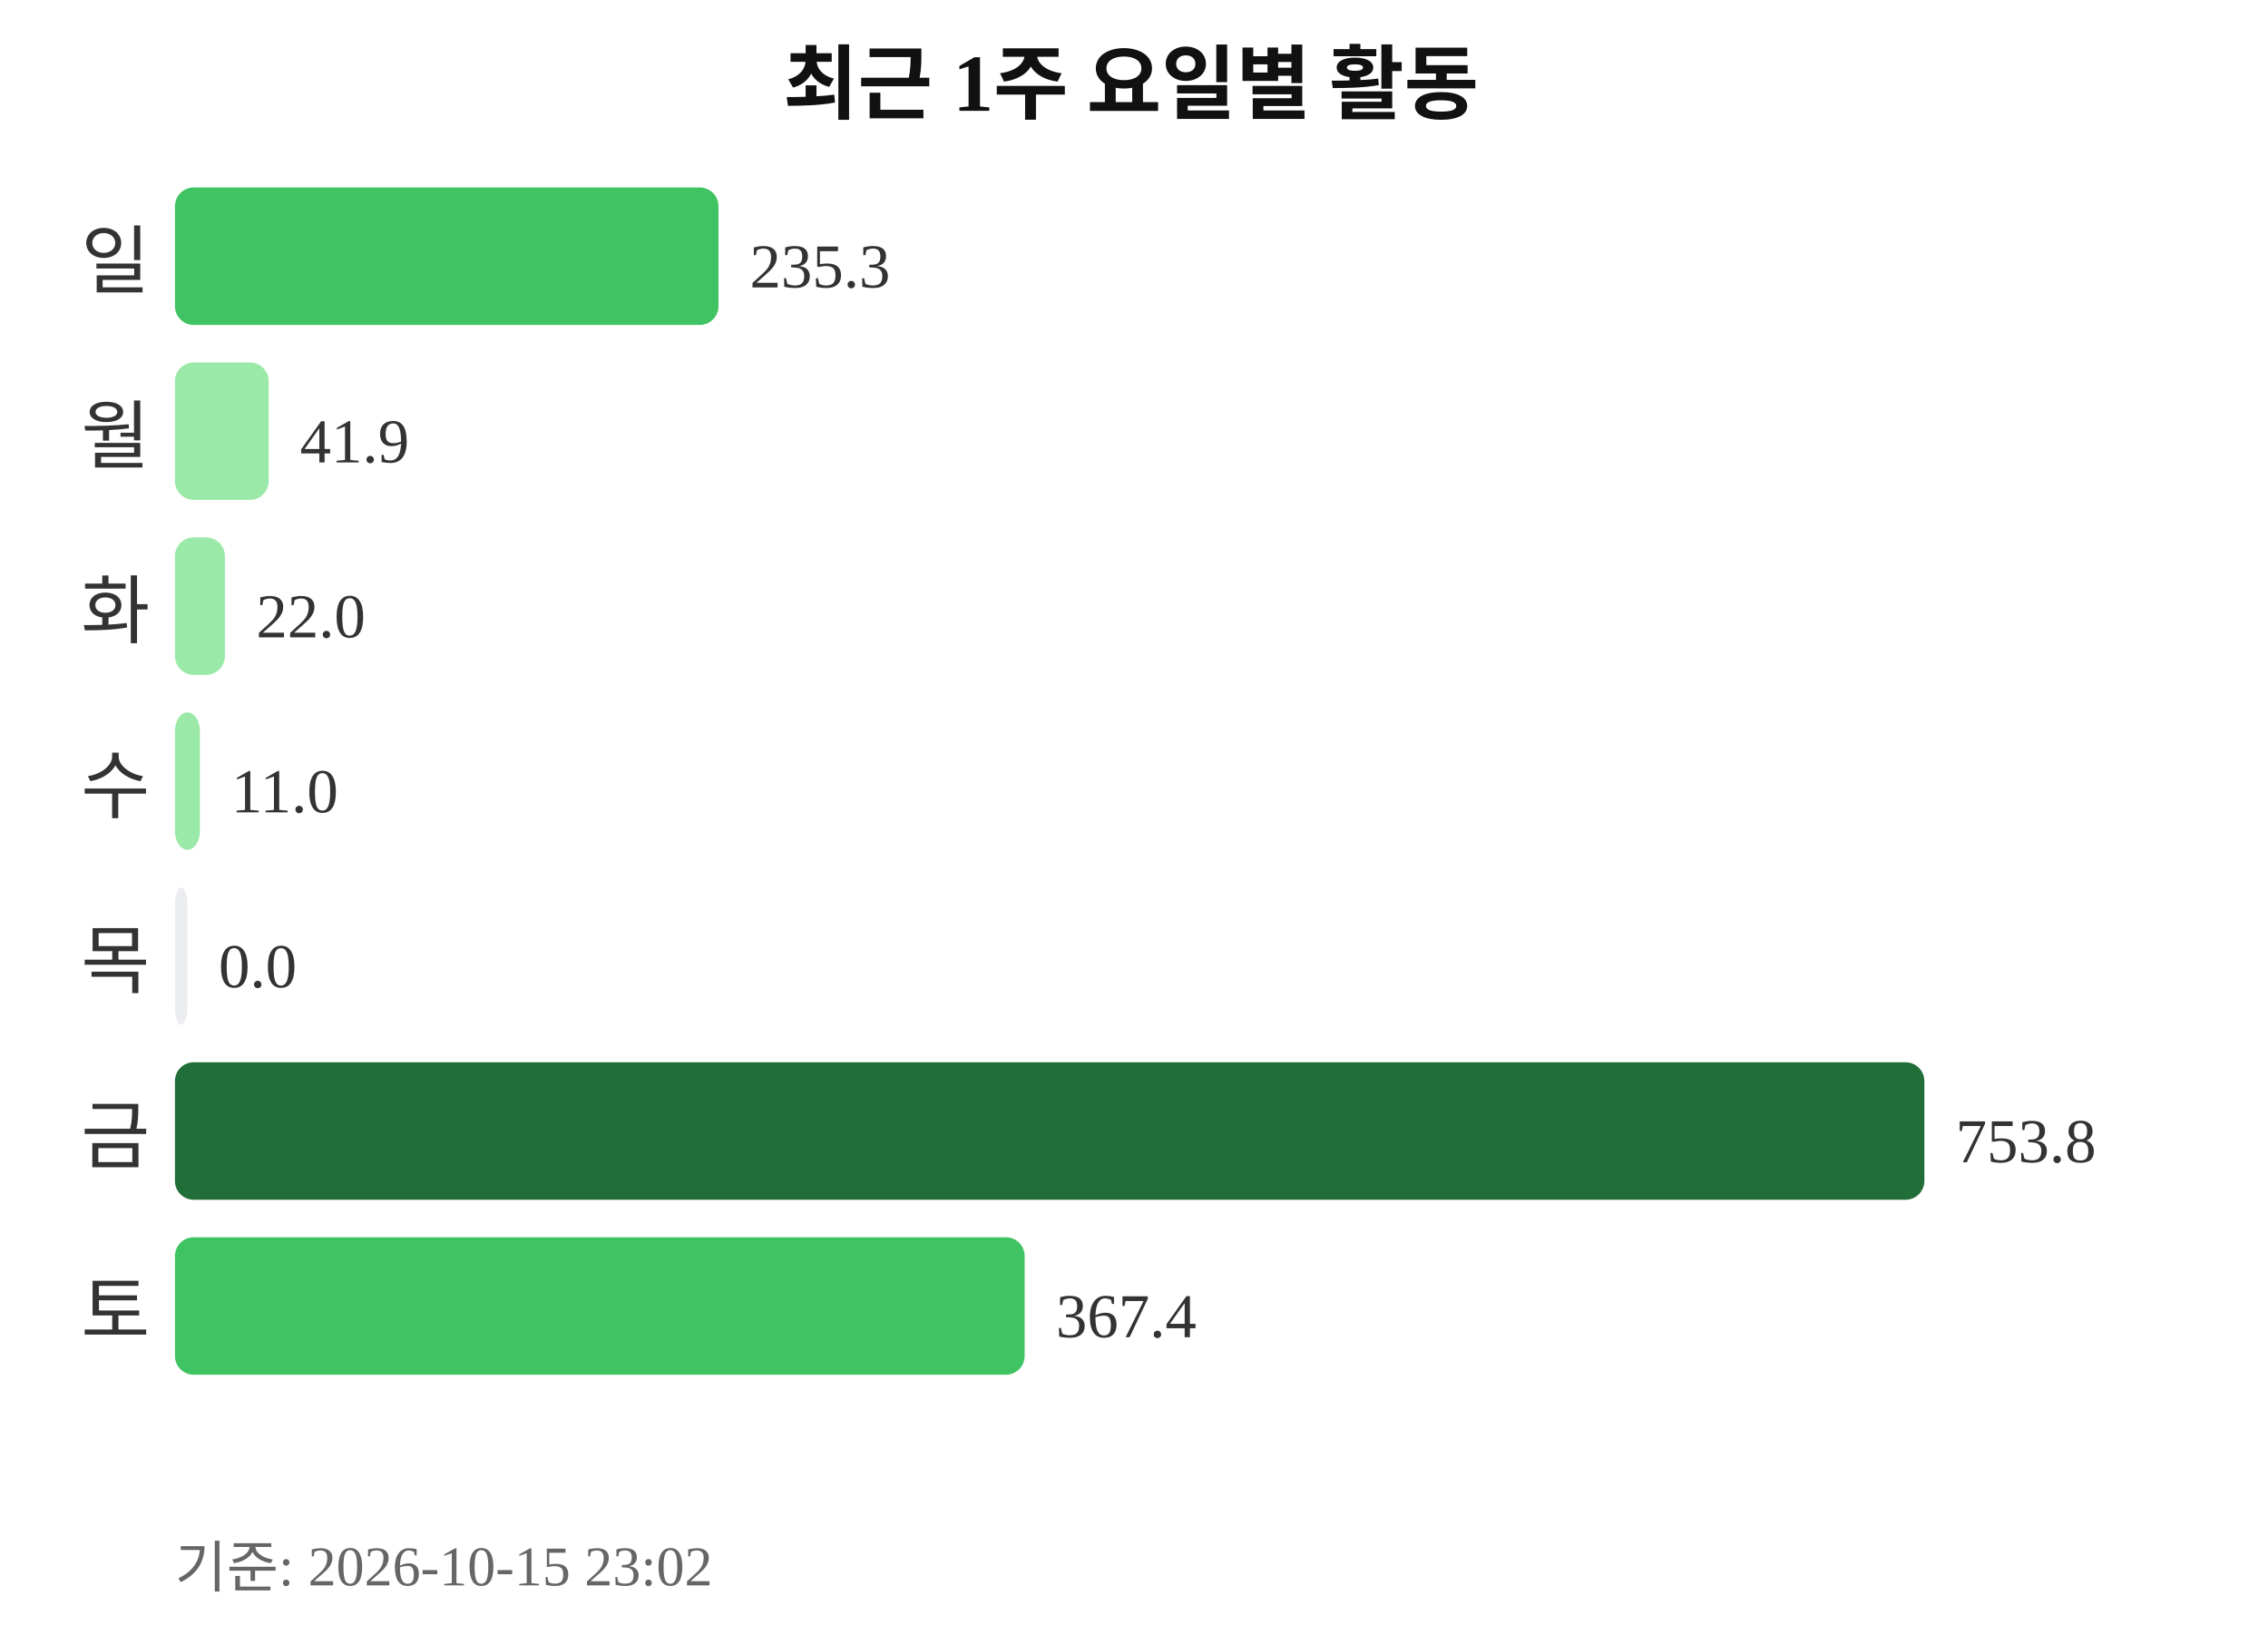
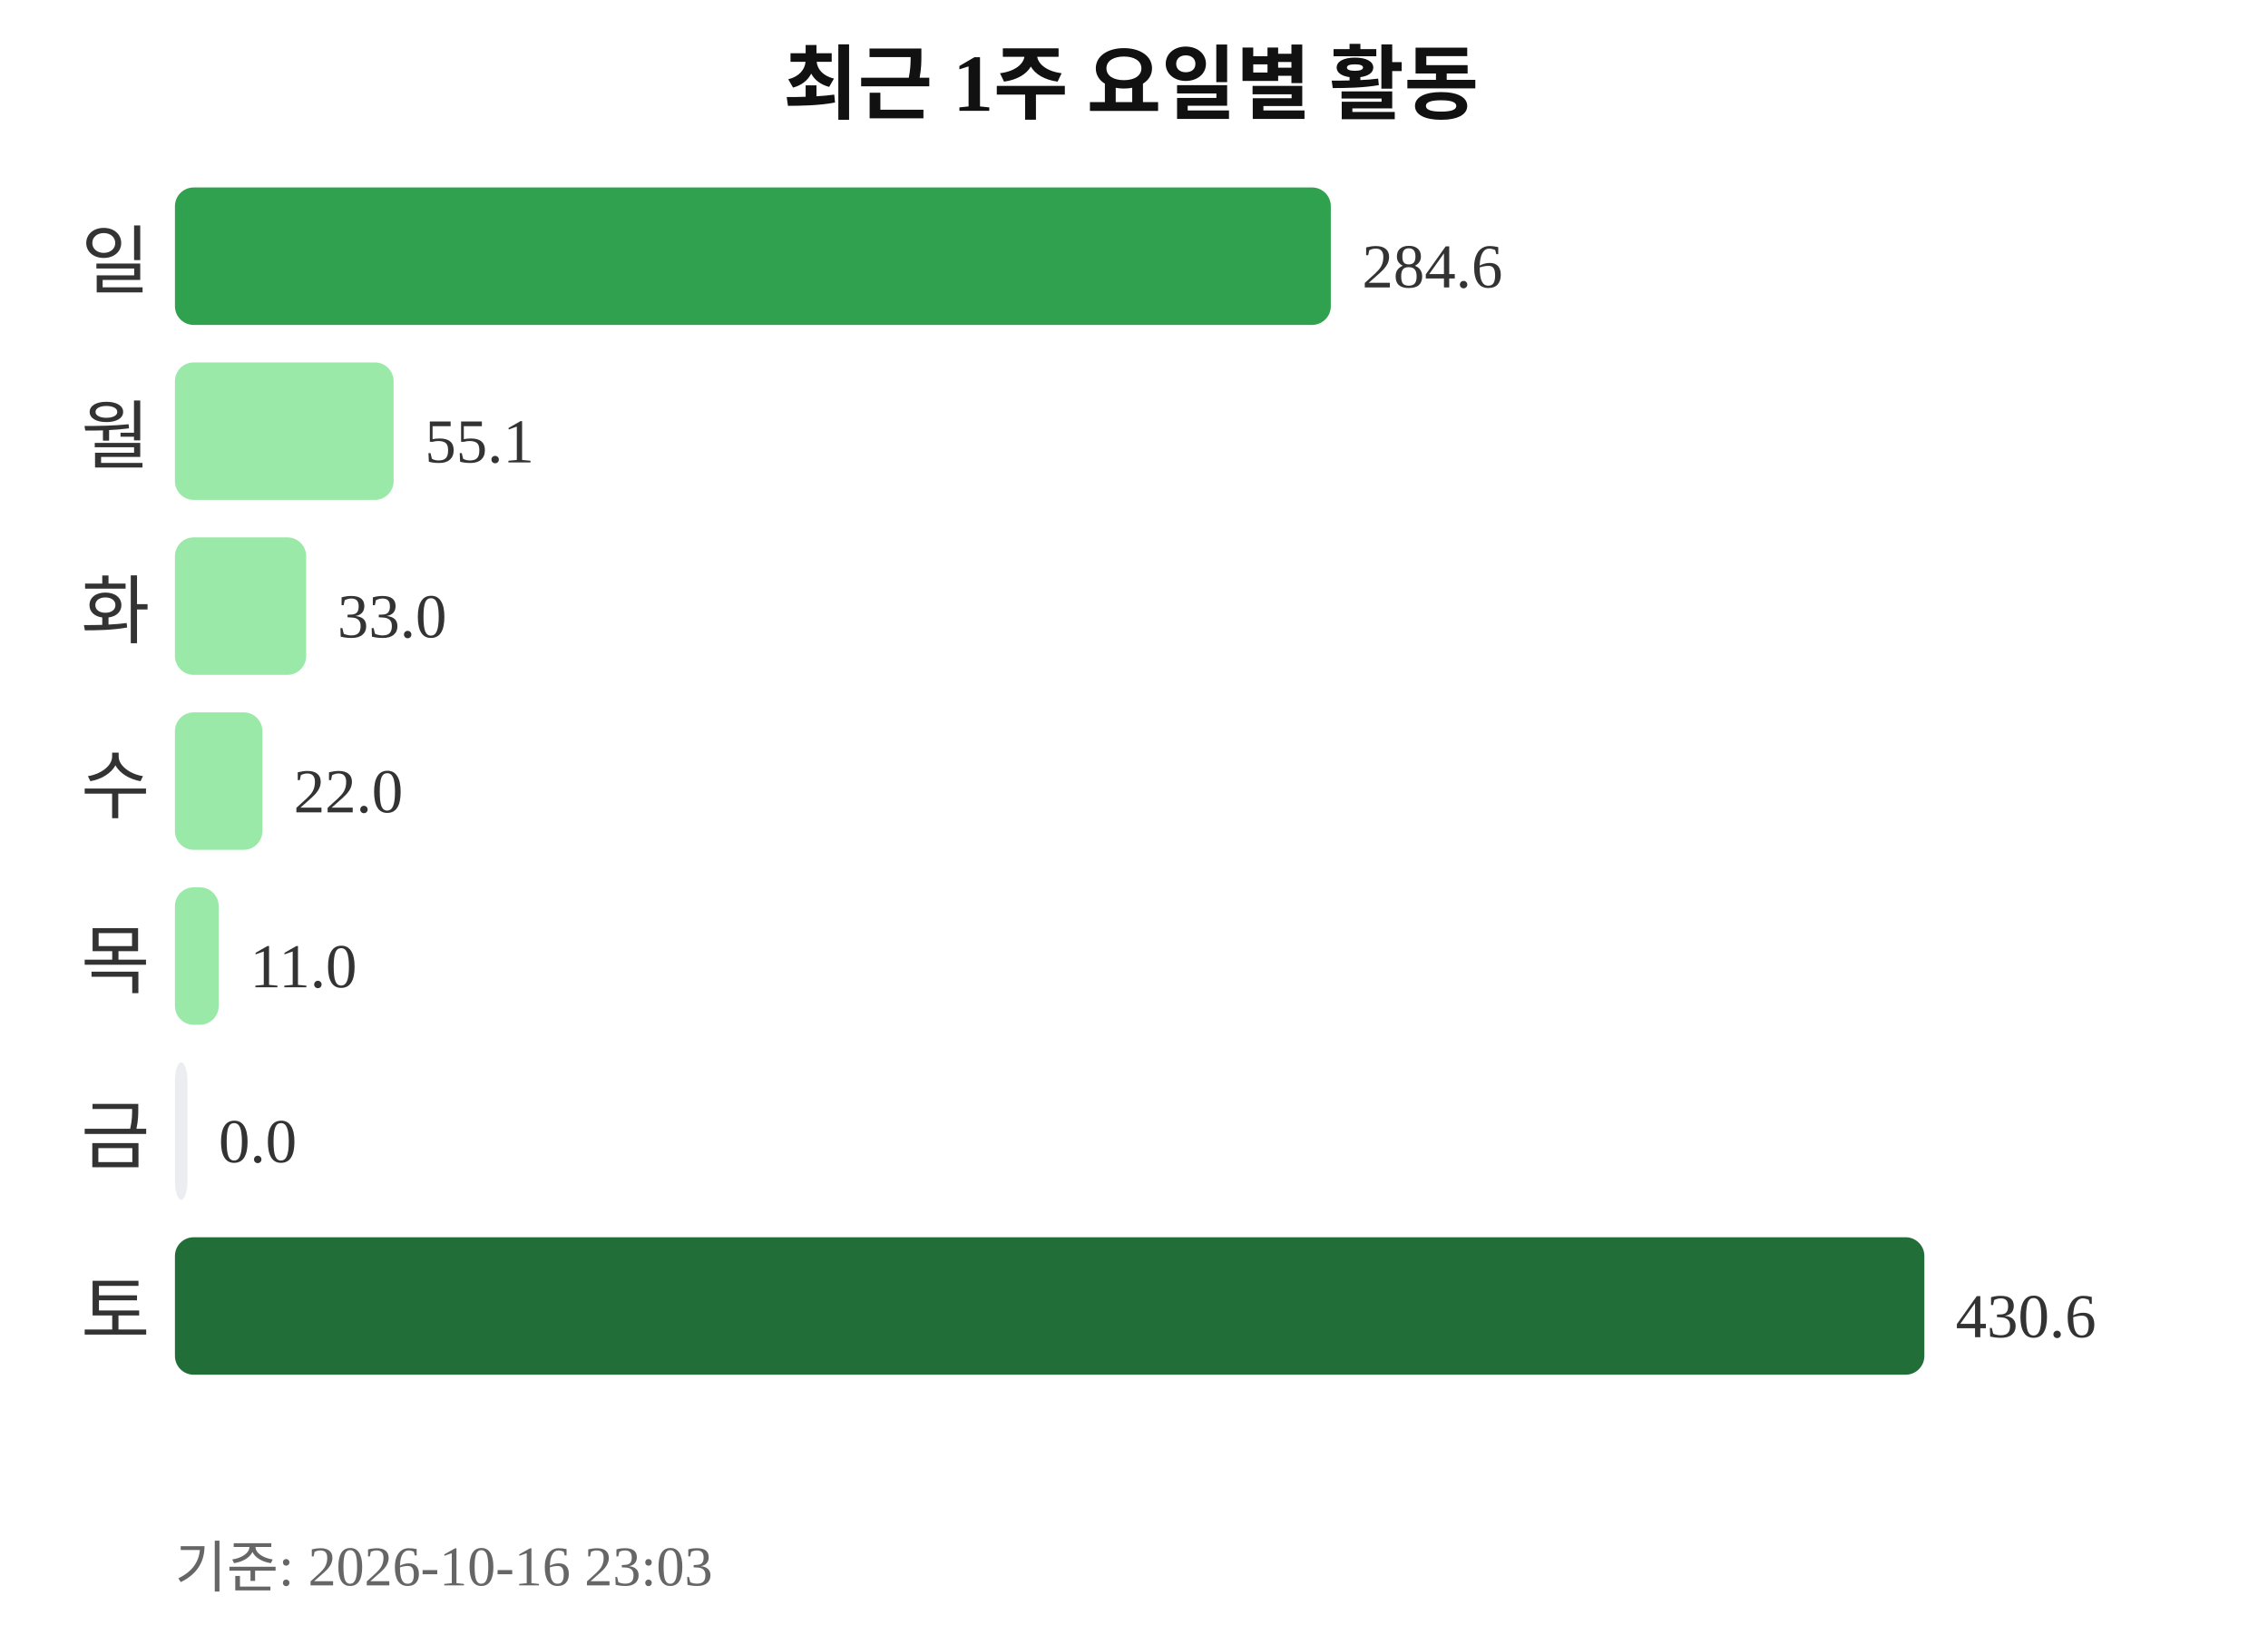
<svg xmlns="http://www.w3.org/2000/svg" width="363" height="260">
  <text x="181" y="18" text-anchor="middle" font-size="13" font-weight="bold" fill="#111111">최근 1주 요일별 활동</text>
  <text x="24" y="46" text-anchor="end" font-size="12" fill="#333333">일</text>
-   <rect x="28" y="30" width="87" height="22" rx="3" fill="#40c463" />
-   <text x="120" y="46" font-size="10" fill="#333333">235.3</text>
+   <rect x="28" y="30" width="185" height="22" rx="3" fill="#30a14e" />
+   <text x="218" y="46" font-size="10" fill="#333333">284.6</text>
  <text x="24" y="74" text-anchor="end" font-size="12" fill="#333333">월</text>
-   <rect x="28" y="58" width="15" height="22" rx="3" fill="#9be9a8" />
-   <text x="48" y="74" font-size="10" fill="#333333">41.9</text>
+   <rect x="28" y="58" width="35" height="22" rx="3" fill="#9be9a8" />
+   <text x="68" y="74" font-size="10" fill="#333333">55.1</text>
  <text x="24" y="102" text-anchor="end" font-size="12" fill="#333333">화</text>
-   <rect x="28" y="86" width="8" height="22" rx="3" fill="#9be9a8" />
-   <text x="41" y="102" font-size="10" fill="#333333">22.0</text>
+   <rect x="28" y="86" width="21" height="22" rx="3" fill="#9be9a8" />
+   <text x="54" y="102" font-size="10" fill="#333333">33.0</text>
  <text x="24" y="130" text-anchor="end" font-size="12" fill="#333333">수</text>
-   <rect x="28" y="114" width="4" height="22" rx="3" fill="#9be9a8" />
-   <text x="37" y="130" font-size="10" fill="#333333">11.0</text>
+   <rect x="28" y="114" width="14" height="22" rx="3" fill="#9be9a8" />
+   <text x="47" y="130" font-size="10" fill="#333333">22.0</text>
  <text x="24" y="158" text-anchor="end" font-size="12" fill="#333333">목</text>
-   <rect x="28" y="142" width="2" height="22" rx="3" fill="#ebedf0" />
-   <text x="35" y="158" font-size="10" fill="#333333">0.0</text>
+   <rect x="28" y="142" width="7" height="22" rx="3" fill="#9be9a8" />
+   <text x="40" y="158" font-size="10" fill="#333333">11.0</text>
  <text x="24" y="186" text-anchor="end" font-size="12" fill="#333333">금</text>
-   <rect x="28" y="170" width="280" height="22" rx="3" fill="#216e39" />
-   <text x="313" y="186" font-size="10" fill="#333333">753.8</text>
+   <rect x="28" y="170" width="2" height="22" rx="3" fill="#ebedf0" />
+   <text x="35" y="186" font-size="10" fill="#333333">0.0</text>
  <text x="24" y="214" text-anchor="end" font-size="12" fill="#333333">토</text>
-   <rect x="28" y="198" width="136" height="22" rx="3" fill="#40c463" />
-   <text x="169" y="214" font-size="10" fill="#333333">367.4</text>
-   <text x="28" y="254" font-size="9" fill="#666666">기준: 2026-10-15 23:02</text>
+   <rect x="28" y="198" width="280" height="22" rx="3" fill="#216e39" />
+   <text x="313" y="214" font-size="10" fill="#333333">430.6</text>
+   <text x="28" y="254" font-size="9" fill="#666666">기준: 2026-10-16 23:03</text>
</svg>
